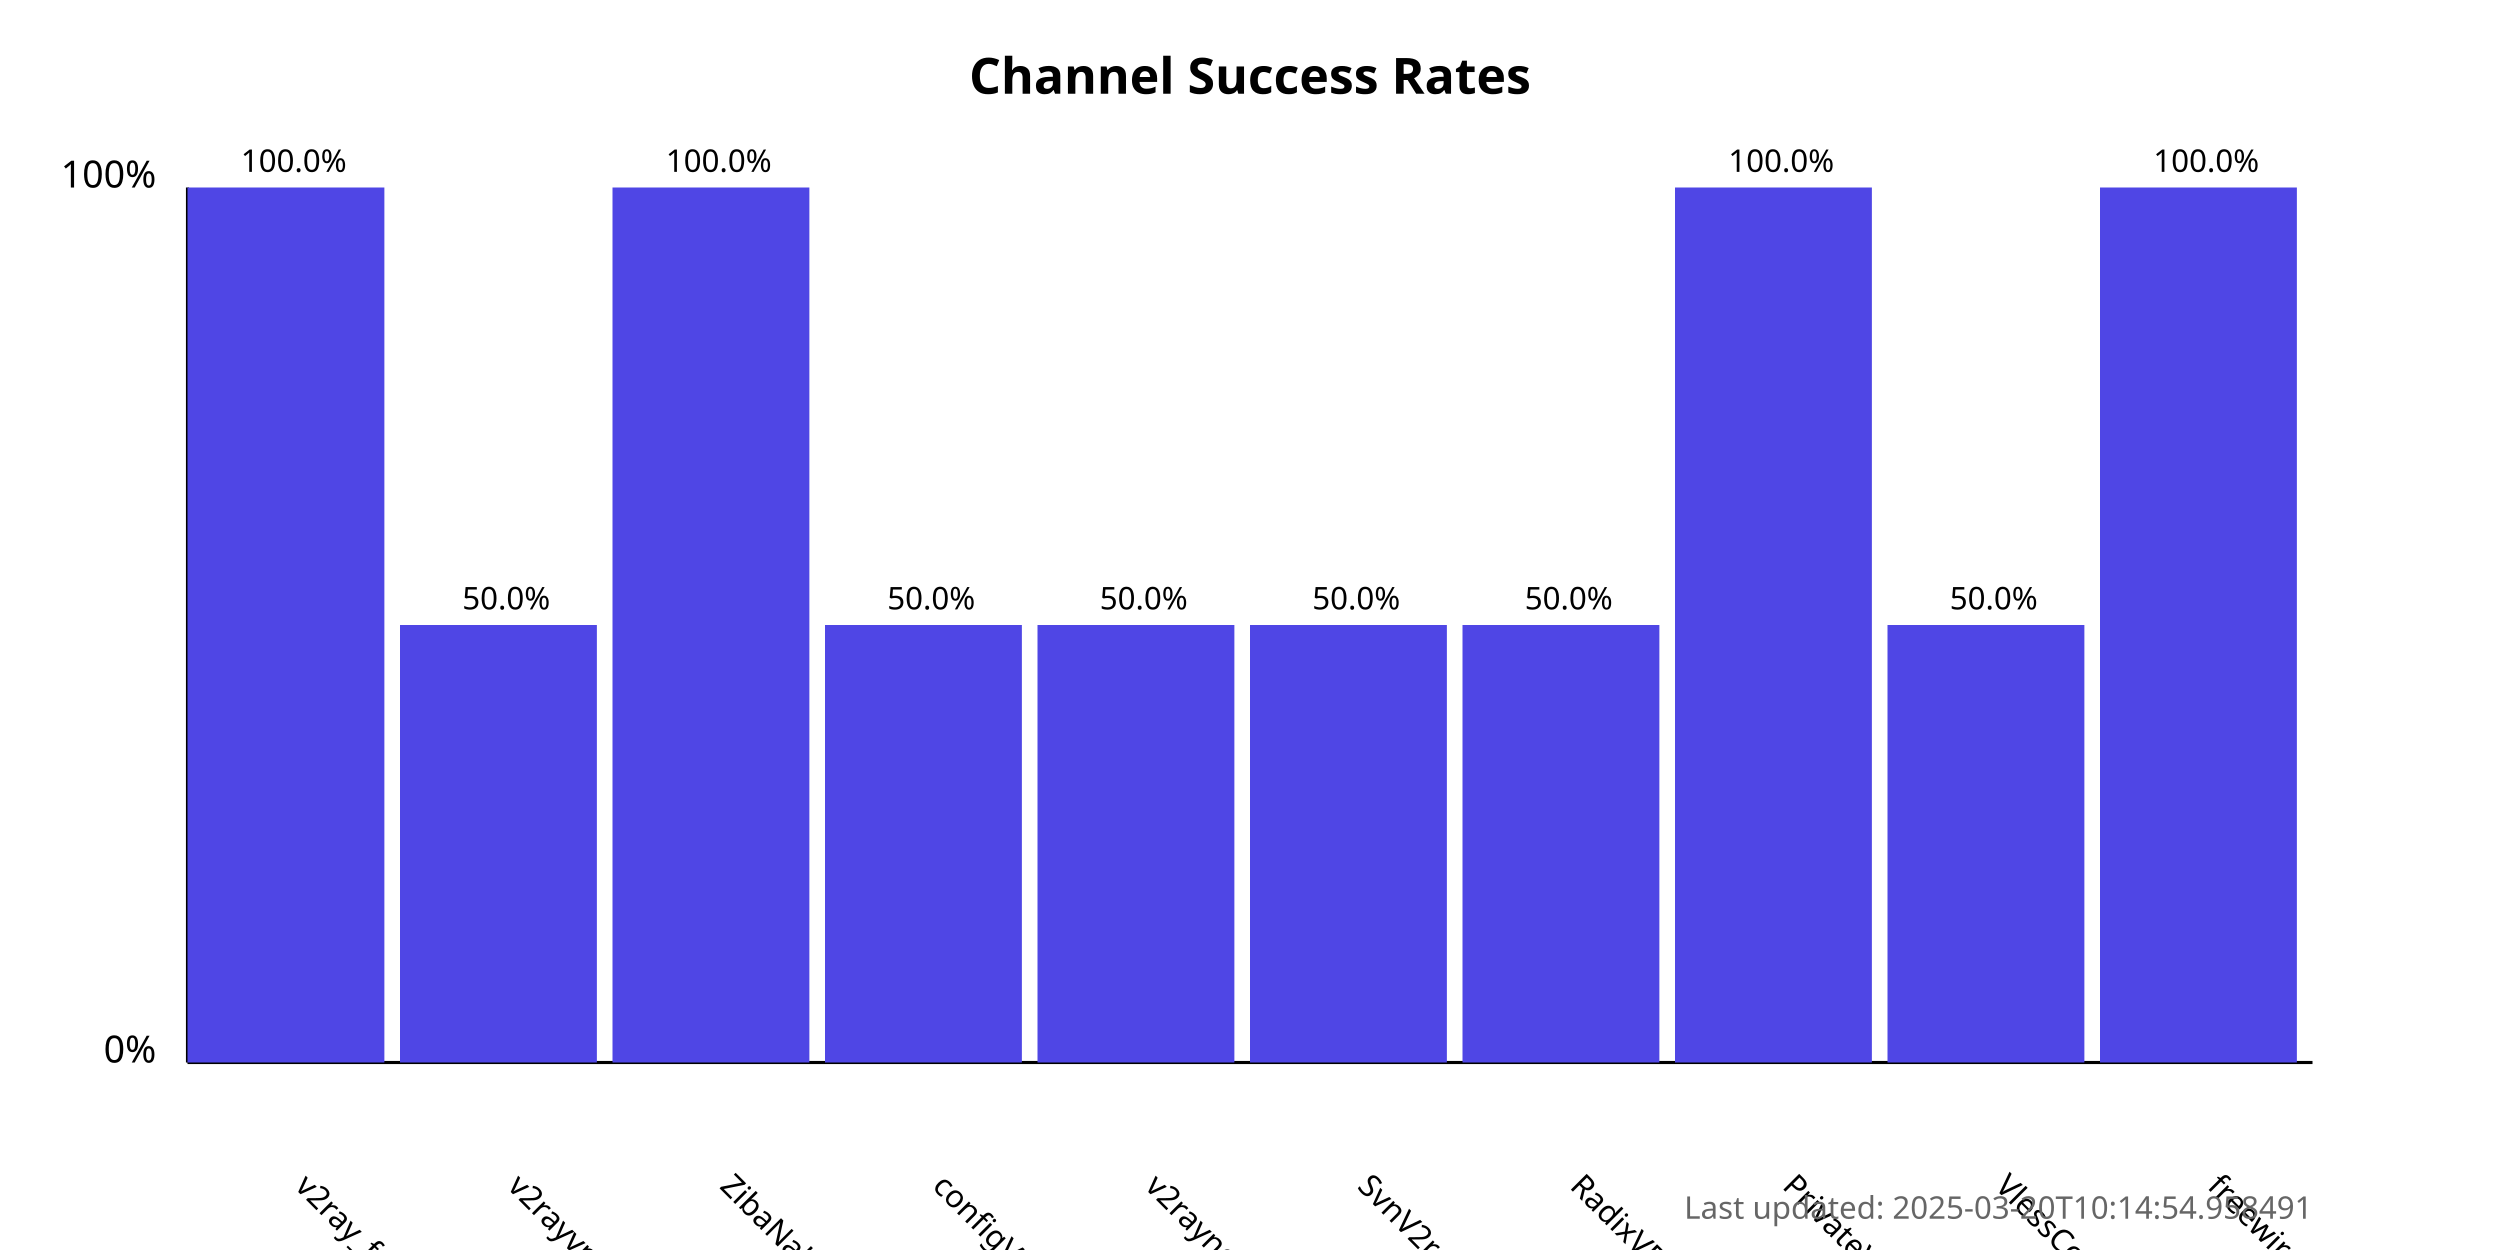
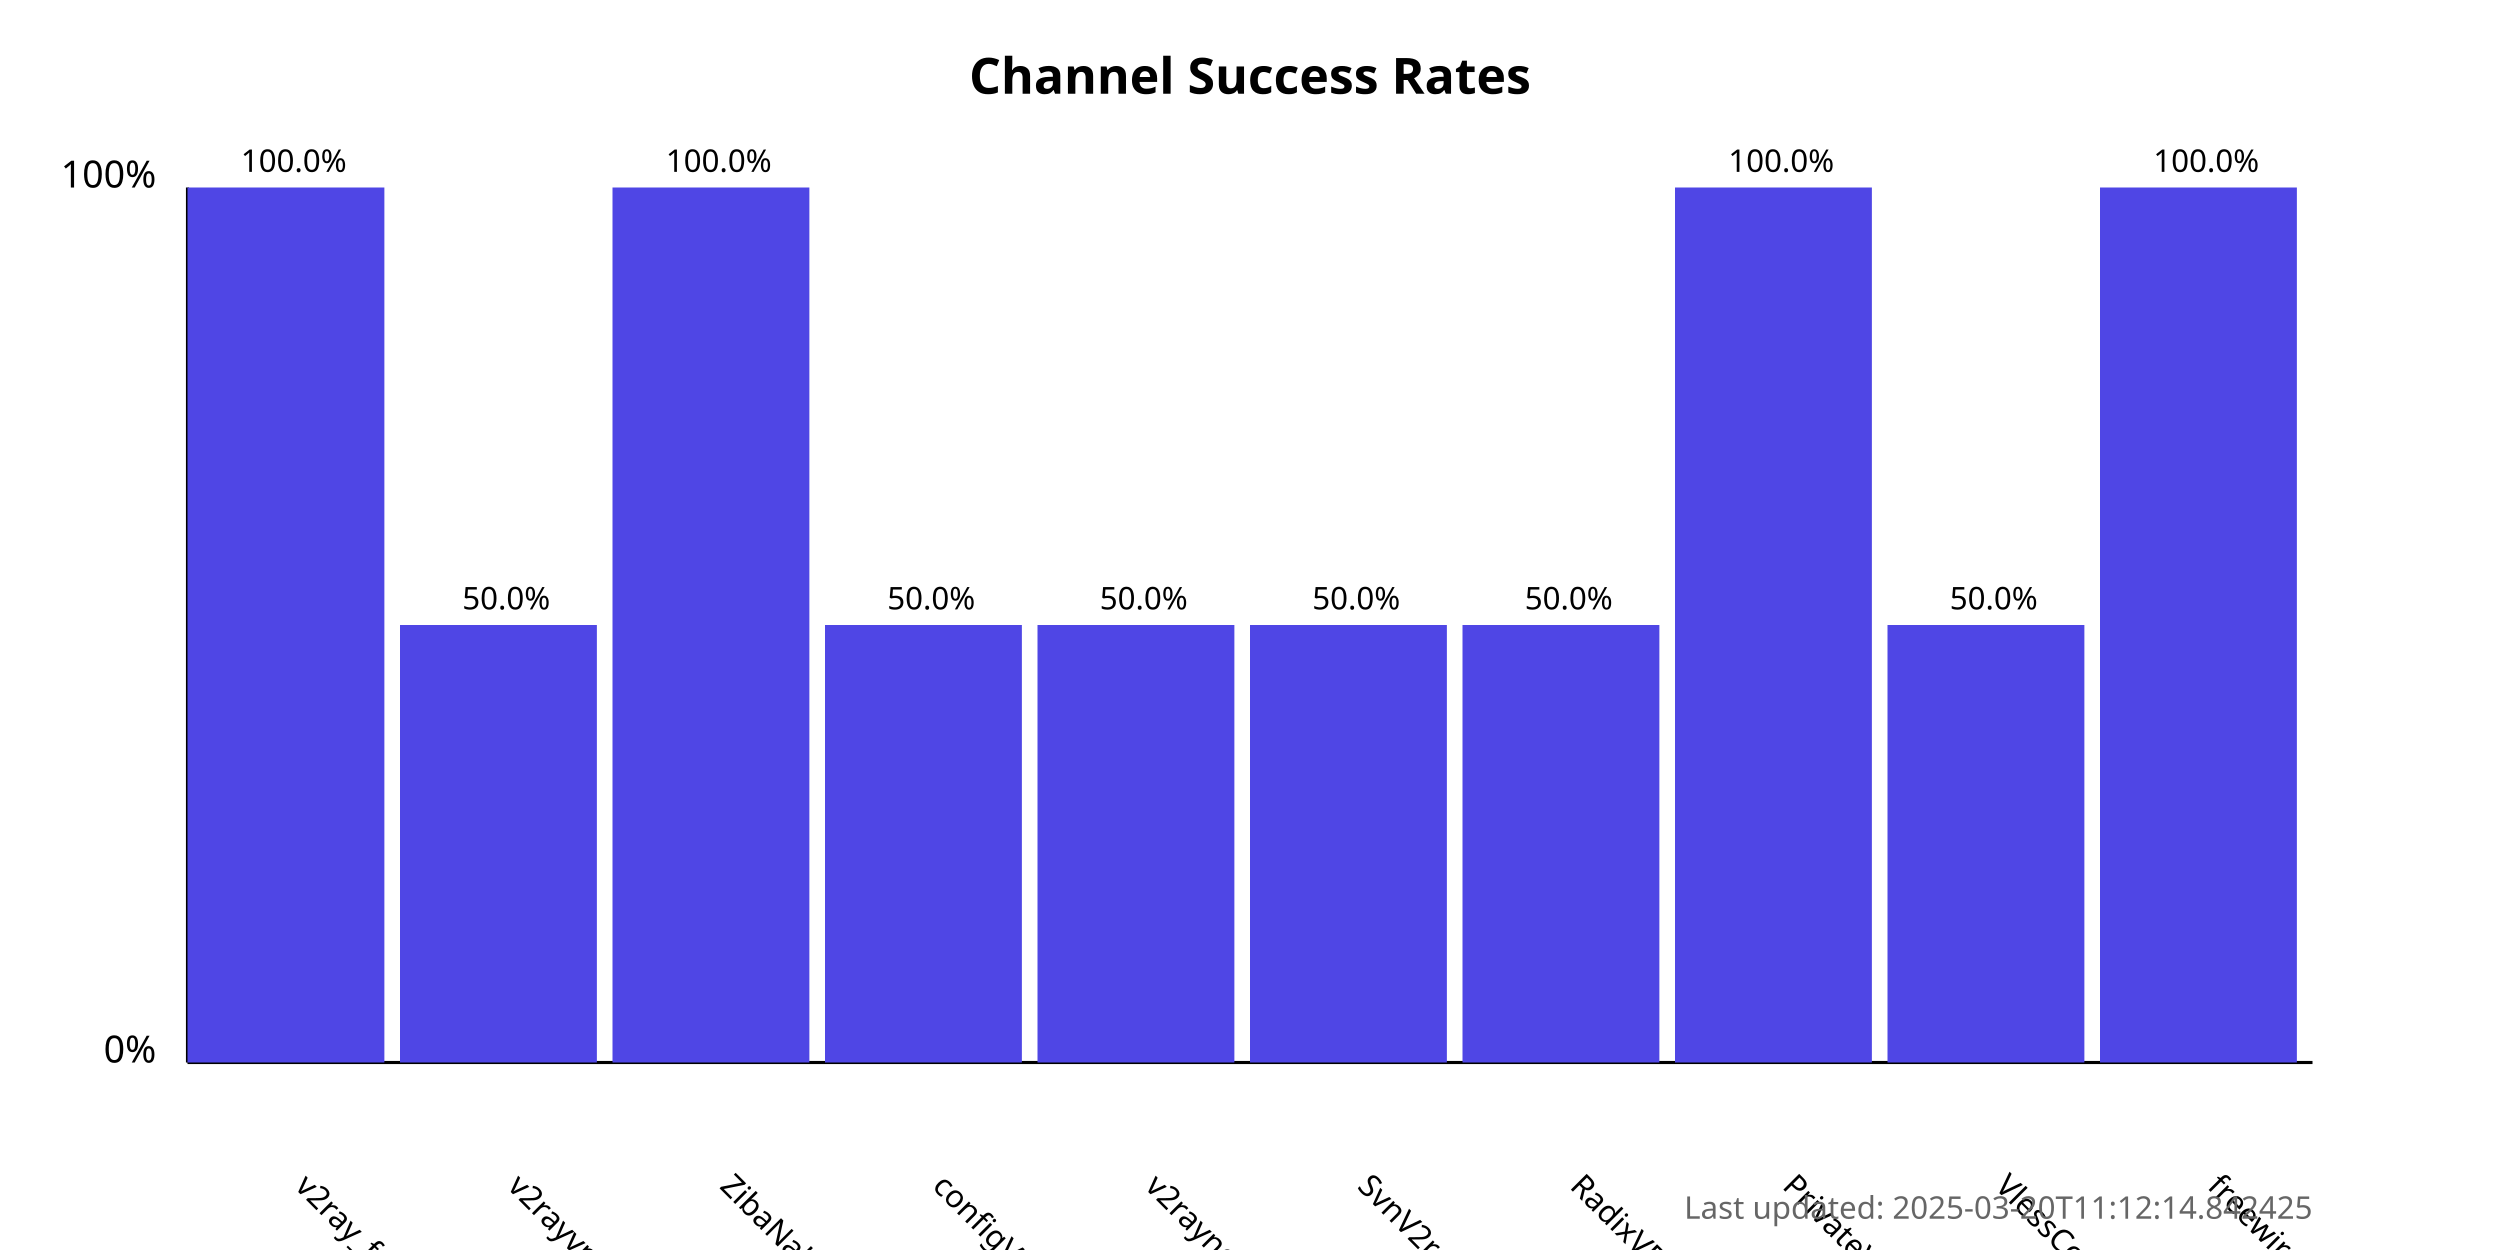
<svg xmlns="http://www.w3.org/2000/svg" width="800" height="400">
  <style>
            .chart-title { font: bold 16px sans-serif; }
            .axis-label { font: 12px sans-serif; }
            .tick-label { font: 10px sans-serif; }
            .bar { fill: #4f46e5; }
            .bar:hover { fill: #6366f1; }
            .timestamp { font: 10px sans-serif; fill: #666; }
        </style>
  <text x="400.0" y="30" text-anchor="middle" class="chart-title">
            Channel Success Rates
        </text>
  <line x1="60" y1="340" x2="60" y2="60" stroke="black" stroke-width="1" />
  <line x1="60" y1="340" x2="740" y2="340" stroke="black" stroke-width="1" />
  <text x="50" y="340" text-anchor="end" class="axis-label">0%</text>
  <text x="50" y="60" text-anchor="end" class="axis-label">100%</text>
  <g>
    <rect x="60" y="60.0" width="63.0" height="280.0" class="bar" />
    <text x="94.0" y="380" transform="rotate(45, 94.0, 380)" text-anchor="start" class="tick-label">
                v2ray_free_conf
            </text>
    <text x="94.0" y="55.0" text-anchor="middle" class="tick-label">
                100.0%
            </text>
  </g>
  <g>
    <rect x="128.0" y="200.0" width="63.0" height="140.0" class="bar" />
    <text x="162.0" y="380" transform="rotate(45, 162.0, 380)" text-anchor="start" class="tick-label">
                v2rayvpno
            </text>
    <text x="162.0" y="195.0" text-anchor="middle" class="tick-label">
                50.0%
            </text>
  </g>
  <g>
    <rect x="196.0" y="60.0" width="63.0" height="280.0" class="bar" />
    <text x="230.0" y="380" transform="rotate(45, 230.0, 380)" text-anchor="start" class="tick-label">
                ZibaNabz
            </text>
    <text x="230.0" y="55.0" text-anchor="middle" class="tick-label">
                100.0%
            </text>
  </g>
  <g>
    <rect x="264.0" y="200.0" width="63.0" height="140.0" class="bar" />
    <text x="298.0" y="380" transform="rotate(45, 298.0, 380)" text-anchor="start" class="tick-label">
                configV2rayForFree
            </text>
    <text x="298.0" y="195.0" text-anchor="middle" class="tick-label">
                50.0%
            </text>
  </g>
  <g>
    <rect x="332.0" y="200.0" width="63.0" height="140.0" class="bar" />
    <text x="366.0" y="380" transform="rotate(45, 366.0, 380)" text-anchor="start" class="tick-label">
                v2rayngvpn
            </text>
    <text x="366.0" y="195.0" text-anchor="middle" class="tick-label">
                50.0%
            </text>
  </g>
  <g>
    <rect x="400.0" y="200.0" width="63.0" height="140.0" class="bar" />
    <text x="434.0" y="380" transform="rotate(45, 434.0, 380)" text-anchor="start" class="tick-label">
                SvnV2ray
            </text>
    <text x="434.0" y="195.0" text-anchor="middle" class="tick-label">
                50.0%
            </text>
  </g>
  <g>
    <rect x="468.0" y="200.0" width="63.0" height="140.0" class="bar" />
    <text x="502.0" y="380" transform="rotate(45, 502.0, 380)" text-anchor="start" class="tick-label">
                RadixVPN
            </text>
    <text x="502.0" y="195.0" text-anchor="middle" class="tick-label">
                50.0%
            </text>
  </g>
  <g>
    <rect x="536.0" y="60.0" width="63.0" height="280.0" class="bar" />
    <text x="570.0" y="380" transform="rotate(45, 570.0, 380)" text-anchor="start" class="tick-label">
                PrivateVPNs
            </text>
    <text x="570.0" y="55.0" text-anchor="middle" class="tick-label">
                100.0%
            </text>
  </g>
  <g>
    <rect x="604.0" y="200.0" width="63.0" height="140.0" class="bar" />
    <text x="638.0" y="380" transform="rotate(45, 638.0, 380)" text-anchor="start" class="tick-label">
                VlessConfig
            </text>
    <text x="638.0" y="195.0" text-anchor="middle" class="tick-label">
                50.0%
            </text>
  </g>
  <g>
    <rect x="672.0" y="60.0" width="63.0" height="280.0" class="bar" />
    <text x="706.0" y="380" transform="rotate(45, 706.0, 380)" text-anchor="start" class="tick-label">
                freewireguard
            </text>
    <text x="706.0" y="55.0" text-anchor="middle" class="tick-label">
                100.0%
            </text>
  </g>
  <text x="740" y="390" text-anchor="end" class="timestamp">
-             Last updated: 2025-03-20T10:14:54.958491
+             Last updated: 2025-03-20T11:12:14.842425
        </text>
</svg>
